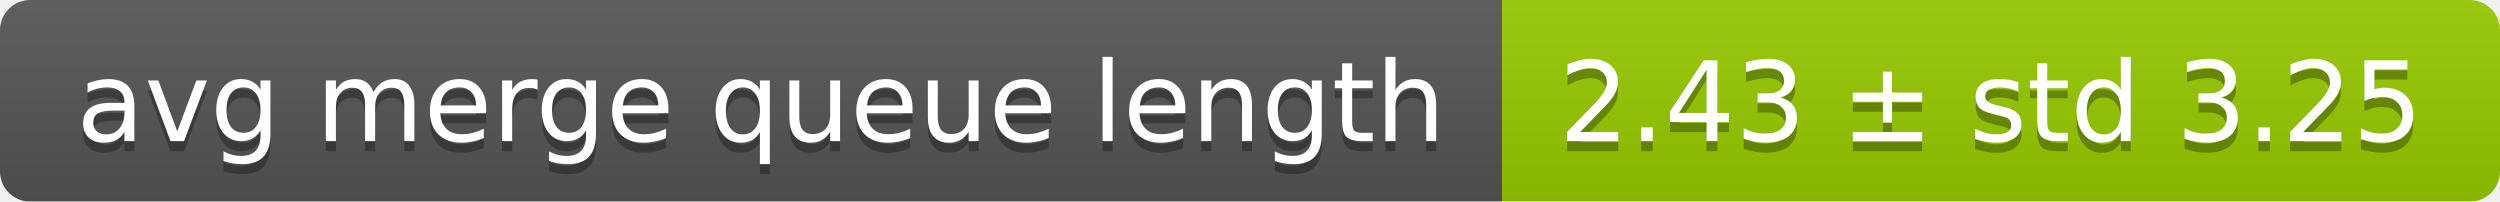
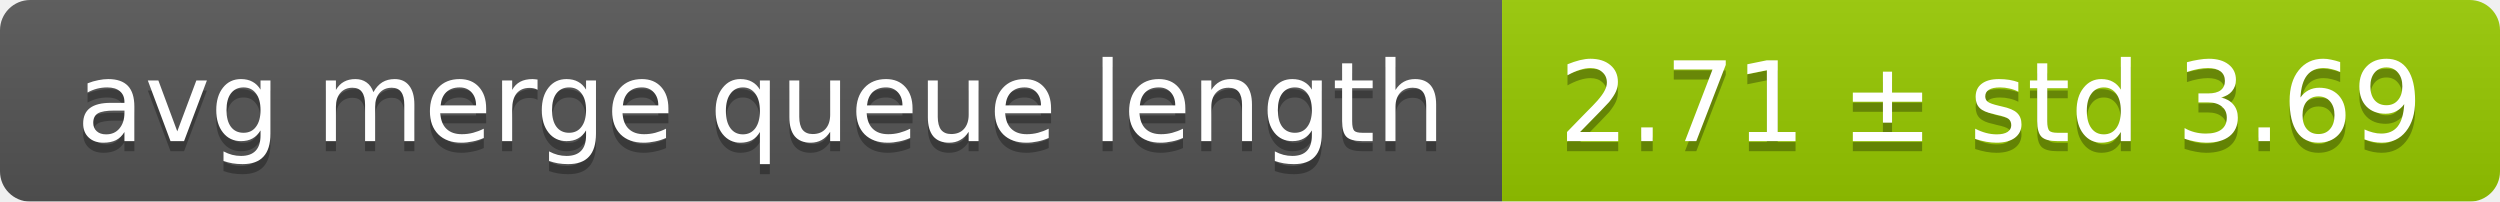
<svg xmlns="http://www.w3.org/2000/svg" width="248" height="20">
  <linearGradient id="smooth" x2="0" y2="100%">
    <stop offset="0" stop-color="#bbb" stop-opacity=".1" />
    <stop offset="1" stop-opacity=".1" />
  </linearGradient>
  <mask id="round">
    <rect width="248" height="20" rx="3" fill="#fff" />
  </mask>
  <g mask="url(#round)">
    <rect width="149" height="20" fill="#555" />
    <rect x="149" width="99" height="20" fill="#97ca00" />
    <rect width="248" height="20" fill="url(#smooth)" />
  </g>
  <g fill="#fff" text-anchor="middle" font-family="DejaVu Sans,Verdana,Geneva,sans-serif" font-size="11">
    <text x="75.5" y="15" fill="#010101" fill-opacity=".3">avg merge queue length</text>
    <text x="75.5" y="14">avg merge queue length</text>
-     <text x="197.5" y="15" fill="#010101" fill-opacity=".3">2.43 ± std 3.25</text>
-     <text x="197.5" y="14">2.43 ± std 3.25</text>
+     <text x="197.5" y="15" fill="#010101" fill-opacity=".3">2.71 ± std 3.69</text>
+     <text x="197.5" y="14">2.71 ± std 3.69</text>
  </g>
</svg>
